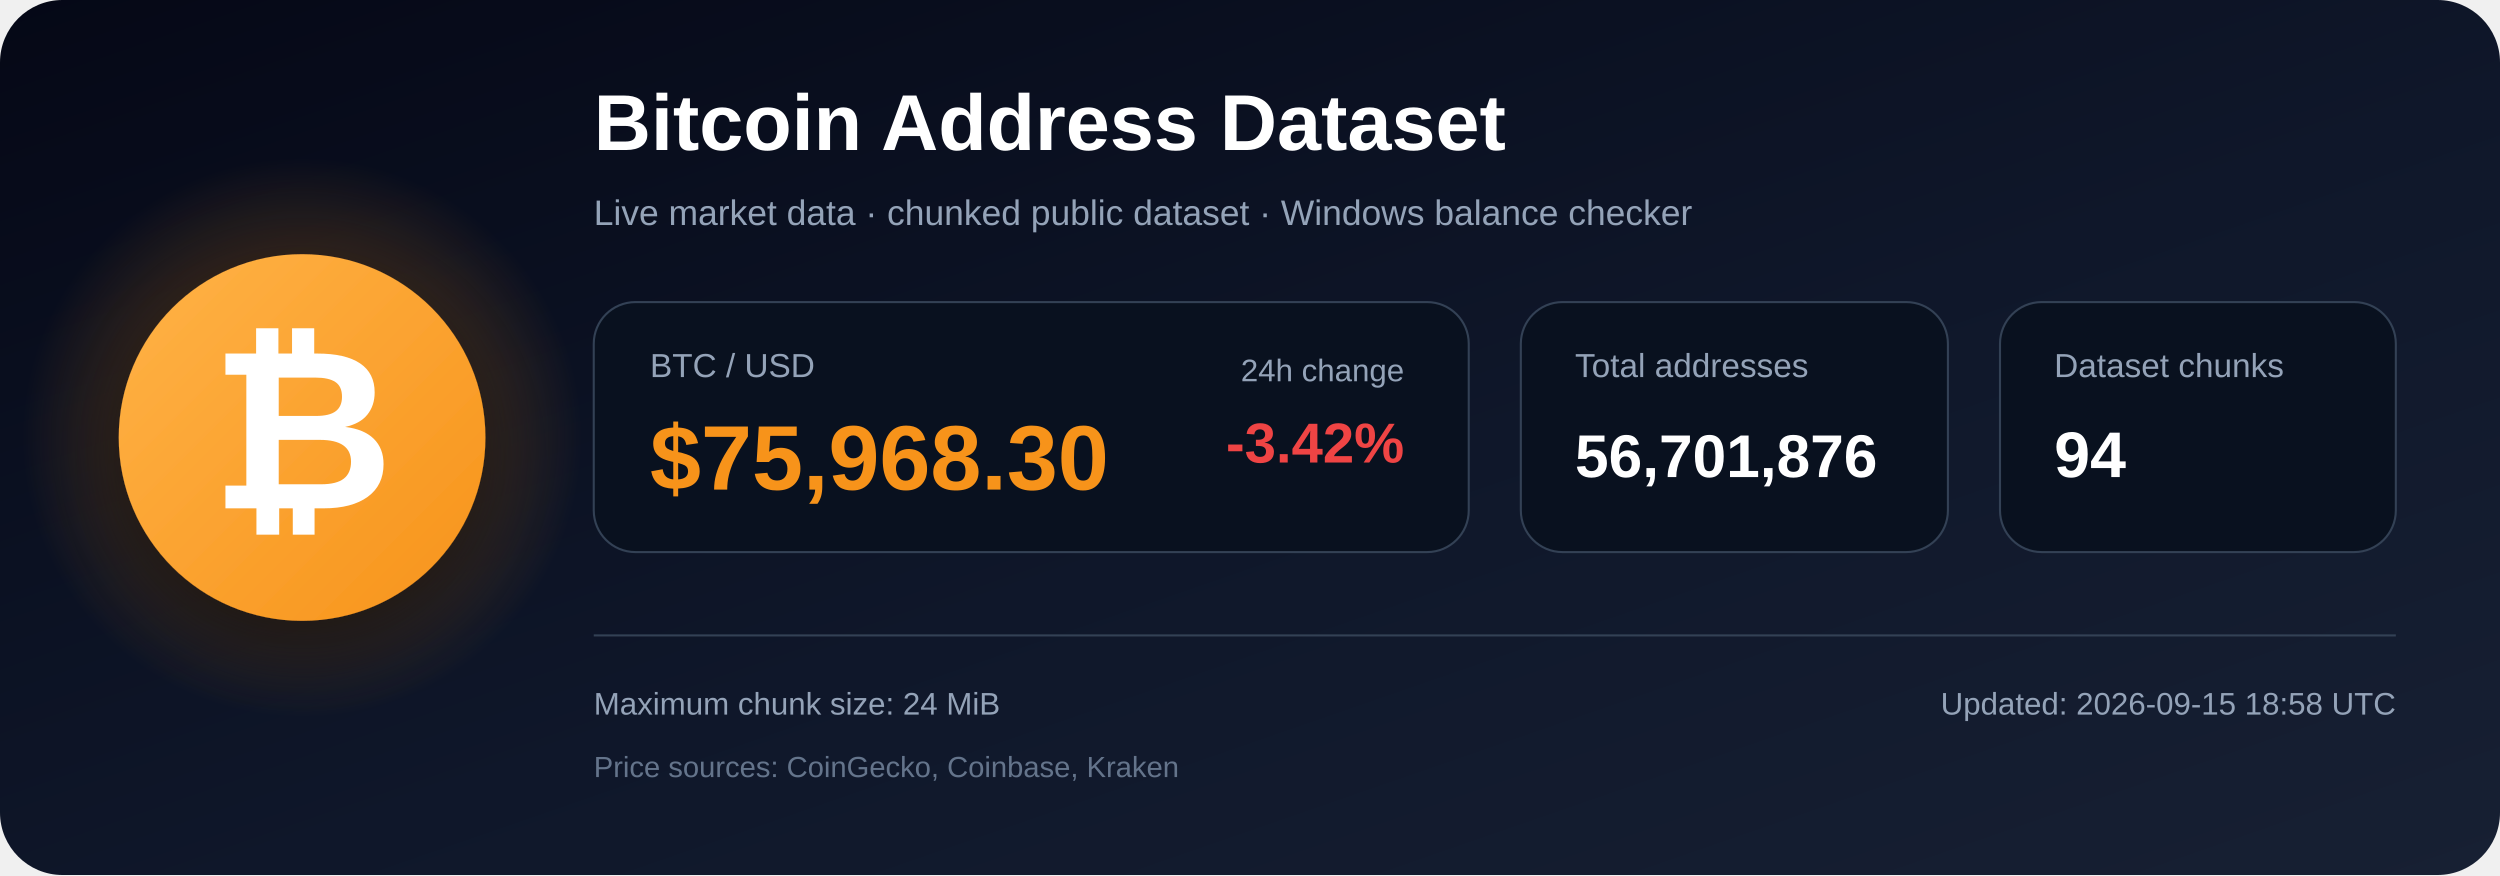
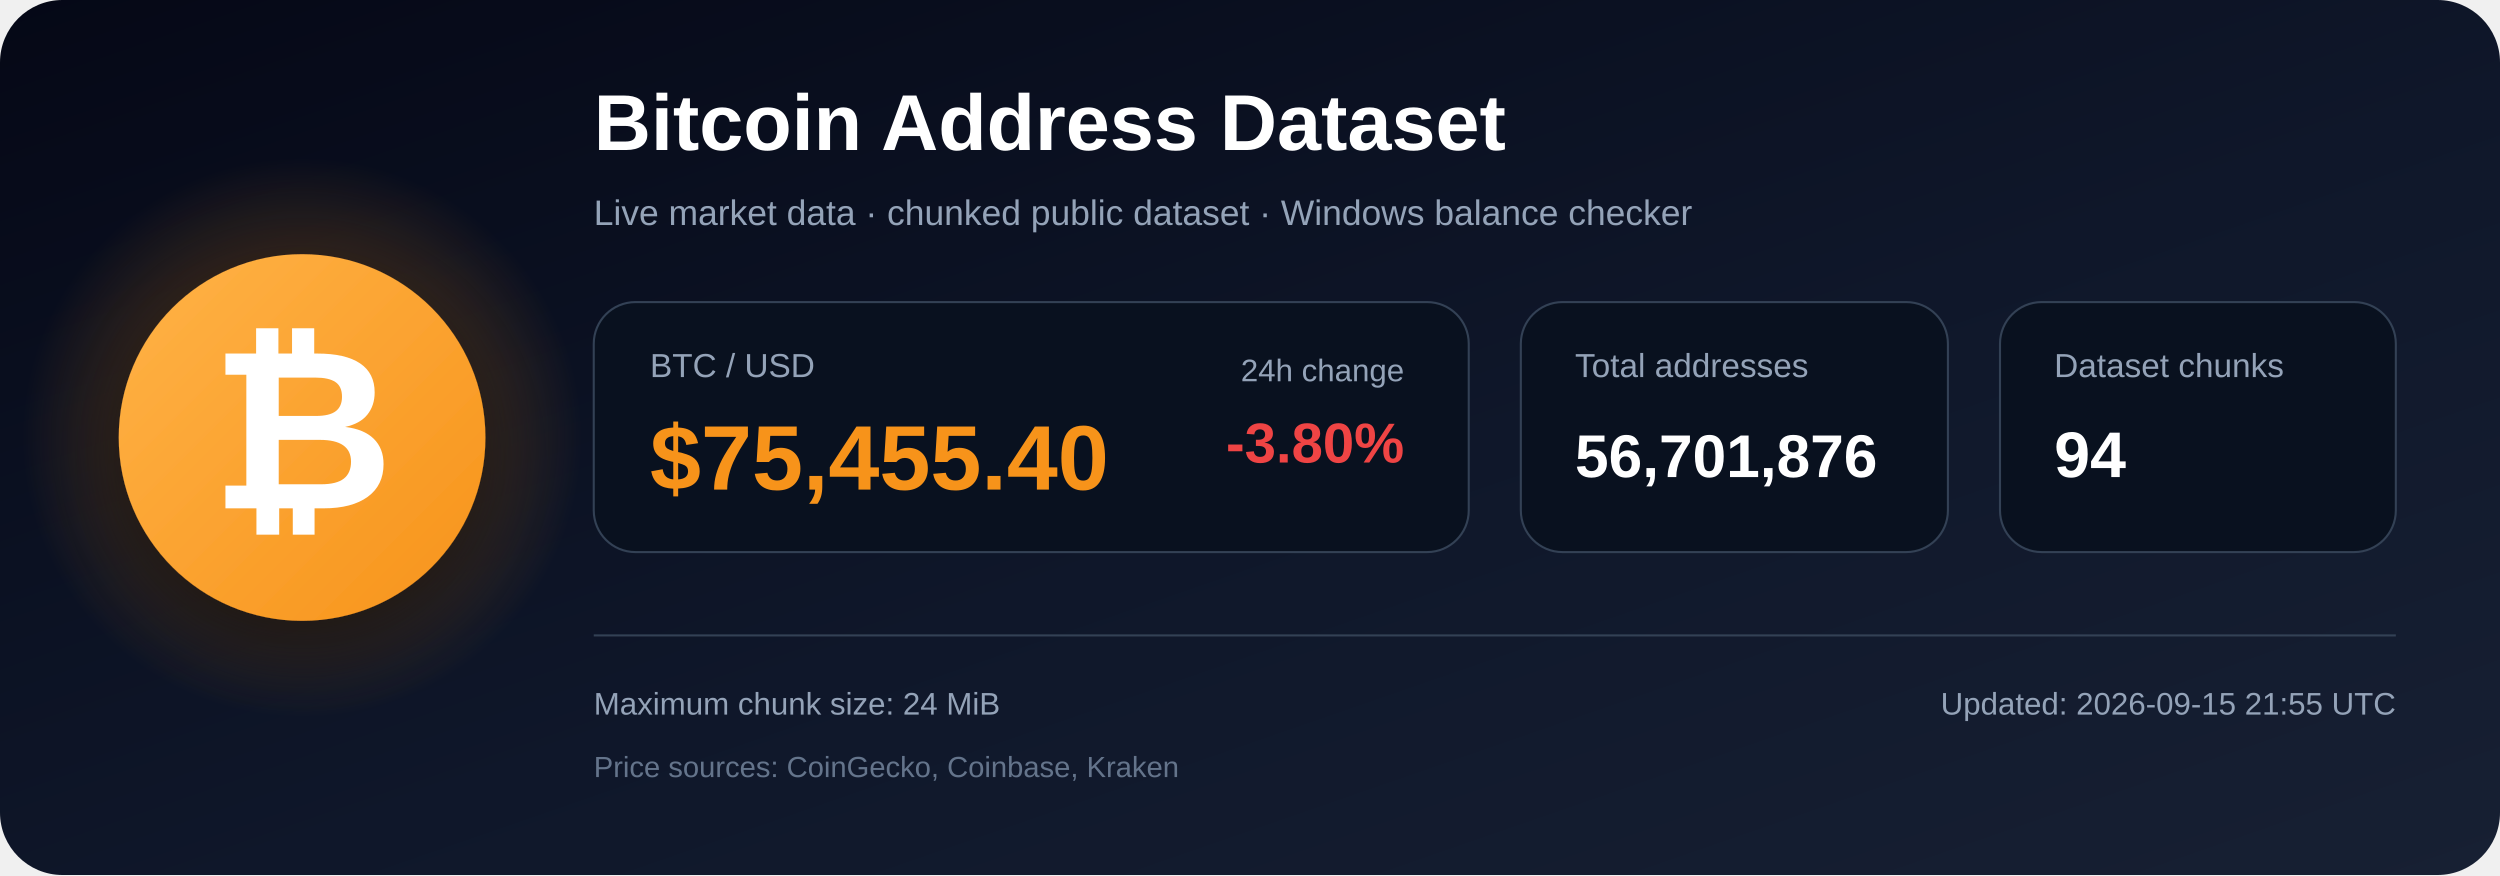
<svg xmlns="http://www.w3.org/2000/svg" width="1200" height="420" viewBox="0 0 1200 420" role="img" aria-labelledby="title description">
  <defs>
    <linearGradient id="bg" x1="0" y1="0" x2="1" y2="1">
      <stop offset="0%" stop-color="#050816" />
      <stop offset="55%" stop-color="#0f172a" />
      <stop offset="100%" stop-color="#172033" />
    </linearGradient>
    <radialGradient id="glow">
      <stop offset="0%" stop-color="#f7931a" stop-opacity=".48" />
      <stop offset="100%" stop-color="#f7931a" stop-opacity="0" />
    </radialGradient>
    <linearGradient id="orange" x1="0" y1="0" x2="1" y2="1">
      <stop offset="0%" stop-color="#ffb347" />
      <stop offset="100%" stop-color="#f7931a" />
    </linearGradient>
    <filter id="shadow" x="-40%" y="-40%" width="180%" height="180%">
      <feDropShadow dx="0" dy="12" stdDeviation="18" flood-color="#000000" flood-opacity=".50" />
    </filter>
  </defs>
  <rect width="1200" height="420" rx="30" fill="url(#bg)" />
  <circle cx="145" cy="210" r="135" fill="url(#glow)" />
  <circle cx="145" cy="210" r="88" fill="url(#orange)" filter="url(#shadow)" />
  <text x="145" y="244" text-anchor="middle" font-family="Arial, Helvetica, sans-serif" font-size="108" font-weight="700" fill="#ffffff">₿</text>
  <text x="285" y="72" font-family="Arial, Helvetica, sans-serif" font-size="38" font-weight="700" fill="#ffffff">
    Bitcoin Address Dataset
  </text>
  <text x="285" y="108" font-family="Arial, Helvetica, sans-serif" font-size="17" fill="#94a3b8">
    Live market data · chunked public dataset · Windows balance checker
  </text>
  <rect x="285" y="145" width="420" height="120" rx="20" fill="#09111f" stroke="#334155" />
  <text x="312" y="181" font-family="Arial, Helvetica, sans-serif" font-size="16" fill="#94a3b8">BTC / USD</text>
-   <text x="312" y="235" font-family="Arial, Helvetica, sans-serif" font-size="44" font-weight="700" fill="#f7931a">$75,968.30</text>
+   <text x="312" y="235" font-family="Arial, Helvetica, sans-serif" font-size="44" font-weight="700" fill="#f7931a">$75,455.40</text>
  <text x="674" y="183" text-anchor="end" font-family="Arial, Helvetica, sans-serif" font-size="15" fill="#94a3b8">24h change</text>
-   <text x="674" y="222" text-anchor="end" font-family="Arial, Helvetica, sans-serif" font-size="27" font-weight="700" fill="#ef4444">-3.42%</text>
+   <text x="674" y="222" text-anchor="end" font-family="Arial, Helvetica, sans-serif" font-size="27" font-weight="700" fill="#ef4444">-3.80%</text>
  <rect x="730" y="145" width="205" height="120" rx="20" fill="#09111f" stroke="#334155" />
  <text x="756" y="181" font-family="Arial, Helvetica, sans-serif" font-size="16" fill="#94a3b8">Total addresses</text>
  <text x="756" y="229" font-family="Arial, Helvetica, sans-serif" font-size="29" font-weight="700" fill="#ffffff">56,701,876</text>
  <rect x="960" y="145" width="190" height="120" rx="20" fill="#09111f" stroke="#334155" />
  <text x="986" y="181" font-family="Arial, Helvetica, sans-serif" font-size="16" fill="#94a3b8">Dataset chunks</text>
  <text x="986" y="229" font-family="Arial, Helvetica, sans-serif" font-size="31" font-weight="700" fill="#ffffff">94</text>
  <line x1="285" y1="305" x2="1150" y2="305" stroke="#334155" stroke-width="1" />
  <text x="285" y="343" font-family="Arial, Helvetica, sans-serif" font-size="15" fill="#94a3b8">
    Maximum chunk size: 24 MiB
  </text>
  <text x="285" y="373" font-family="Arial, Helvetica, sans-serif" font-size="14" fill="#64748b">
    Price sources: CoinGecko, Coinbase, Kraken
  </text>
  <text x="1150" y="343" text-anchor="end" font-family="Arial, Helvetica, sans-serif" font-size="15" fill="#94a3b8">
-     Updated: 2026-09-15 18:58 UTC
+     Updated: 2026-09-15 21:55 UTC
  </text>
</svg>
